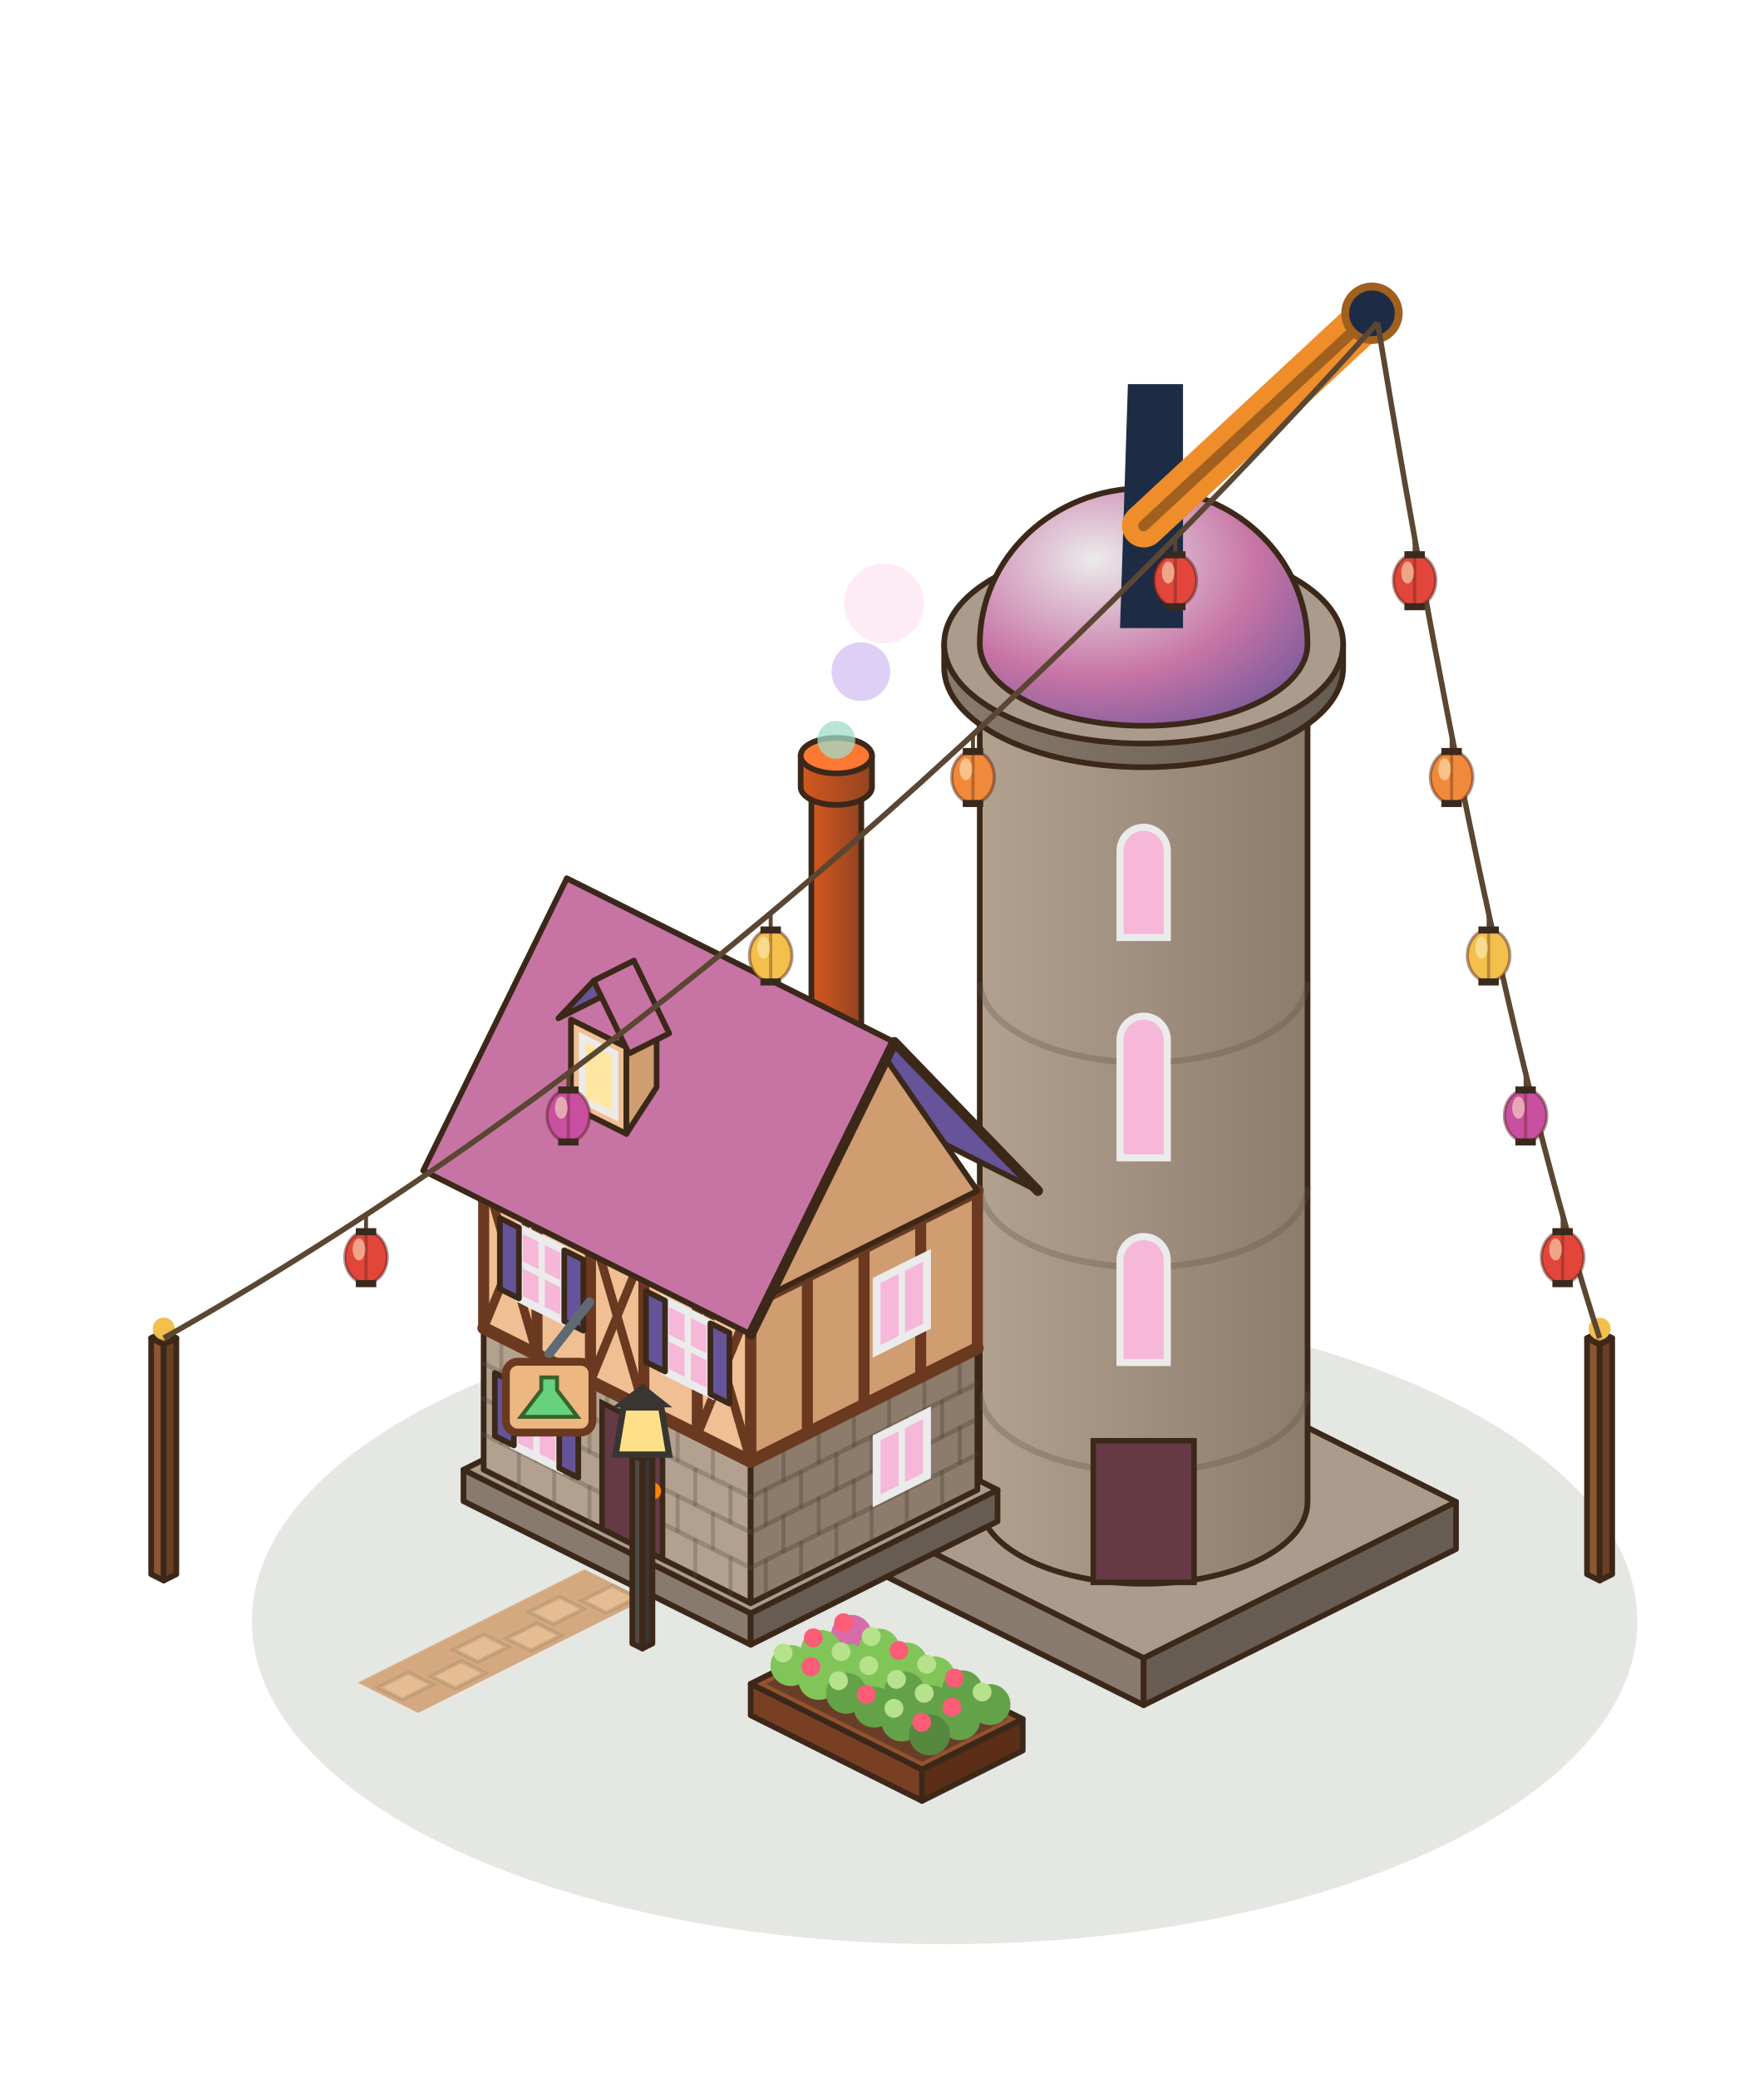
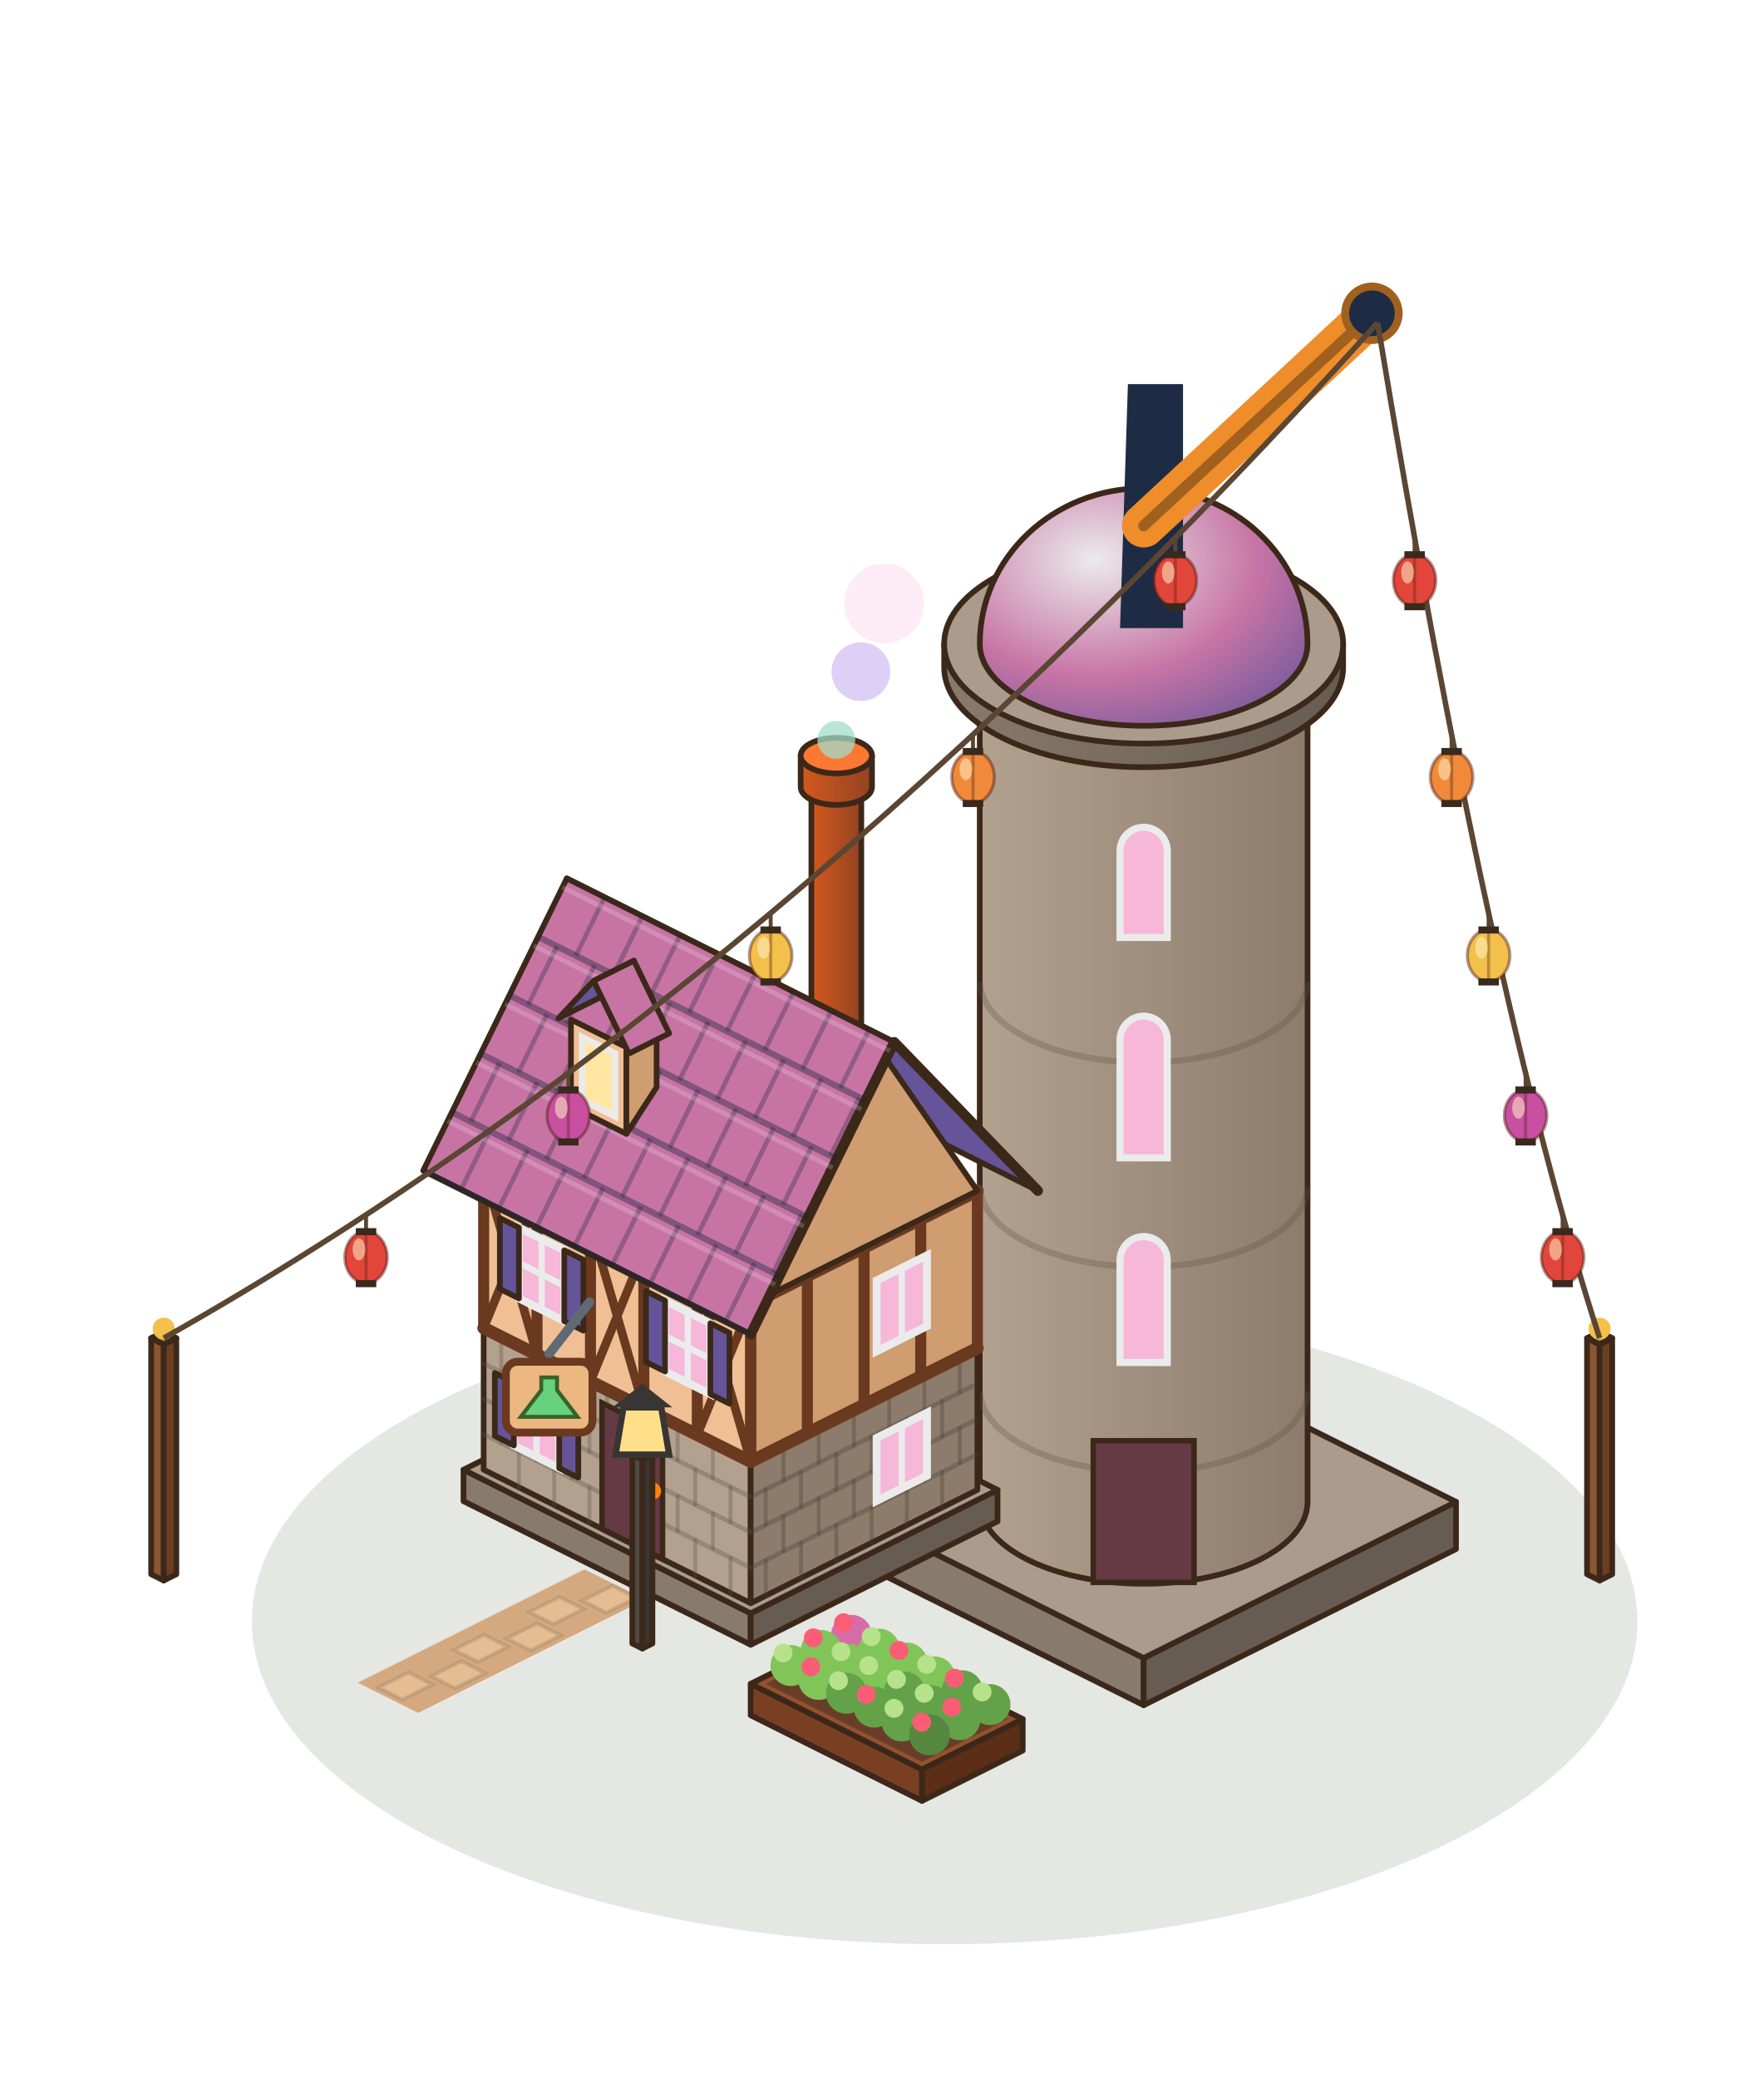
<svg xmlns="http://www.w3.org/2000/svg" width="280" height="330" viewBox="-140 -250 280 330">
  <g transform="scale(1.25)">
    <ellipse cx="8" cy="6" rx="88" ry="41" fill="rgba(40,55,20,.12)" />
    <polygon points="-37.76,-0.62 -66.56,13.78 -58.88,17.62 -30.08,3.22" fill="#D5A980" />
    <polygon points="-31.14,2.97 -34.98,4.89 -38.05,3.36 -34.21,1.44" fill="#E6BC92" stroke="rgba(150,130,100,.35)" stroke-width="0.5" />
    <polygon points="-37.86,4.41 -41.7,6.33 -44.77,4.8 -40.93,2.88" fill="#E6BC92" stroke="rgba(150,130,100,.35)" stroke-width="0.5" />
    <polygon points="-40.74,7.77 -44.58,9.69 -47.65,8.16 -43.81,6.24" fill="#E6BC92" stroke="rgba(150,130,100,.35)" stroke-width="0.5" />
    <polygon points="-47.46,9.21 -51.3,11.13 -54.37,9.6 -50.53,7.68" fill="#E6BC92" stroke="rgba(150,130,100,.35)" stroke-width="0.5" />
    <polygon points="-50.34,12.57 -54.18,14.49 -57.25,12.96 -53.41,11.04" fill="#E6BC92" stroke="rgba(150,130,100,.35)" stroke-width="0.5" />
    <polygon points="-57.06,14.01 -60.9,15.93 -63.97,14.4 -60.13,12.48" fill="#E6BC92" stroke="rgba(150,130,100,.35)" stroke-width="0.5" />
    <polygon points="-6.4,-3.2 33.28,16.64 33.28,10.64 -6.4,-9.2" fill="#887A6C" stroke="#3C2819" stroke-width="0.72" stroke-linejoin="round" />
    <polygon points="72.96,-3.2 33.28,16.64 33.28,10.64 72.96,-9.2" fill="#675C51" stroke="#3C2819" stroke-width="0.72" stroke-linejoin="round" />
    <polygon points="33.28,-29.04 72.96,-9.2 33.28,10.64 -6.4,-9.2" fill="#AA9B8D" stroke="#3C2819" stroke-width="0.72" stroke-linejoin="round" />
    <defs>
      <linearGradient id="gt-wall" x1="0" x2="1">
        <stop offset="0" stop-color="#B3A190" />
        <stop offset="1" stop-color="#8D7C6C" />
      </linearGradient>
    </defs>
    <path d="M12.46,-115.2 L12.46,-9.2 A20.82,10.41 0 0 0 54.1,-9.2 L54.1,-115.2 Z" fill="url(#gt-wall)" stroke="#3C2819" stroke-width="0.72" stroke-linejoin="round" />
    <ellipse cx="33.28" cy="-115.2" rx="20.82" ry="10.41" fill="#D7C9BA" stroke="#3C2819" stroke-width="0.72" stroke-linejoin="round" />
    <path d="M12.47,-23.2 A20.82,10.41 0 0 0 54.1,-23.2" fill="none" stroke="rgba(90,80,65,.3)" stroke-width="0.8" />
    <path d="M12.47,-49.2 A20.82,10.41 0 0 0 54.1,-49.2" fill="none" stroke="rgba(90,80,65,.3)" stroke-width="0.8" />
    <path d="M12.47,-75.2 A20.82,10.41 0 0 0 54.1,-75.2" fill="none" stroke="rgba(90,80,65,.3)" stroke-width="0.8" />
    <polygon points="26.88,1.04 39.68,1.04 39.68,-16.96 26.88,-16.96" fill="#653A45" stroke="#3C2819" stroke-width="0.7" />
    <path d="M30.28,-26.9 v-13 a3,3 0 0 1 6,0 v13 Z" fill="#F6B7D9" stroke="#EBEBEB" stroke-width="0.9" />
    <path d="M30.28,-52.9 v-15 a3,3 0 0 1 6,0 v15 Z" fill="#F6B7D9" stroke="#EBEBEB" stroke-width="0.9" />
    <path d="M30.28,-80.9 v-11 a3,3 0 0 1 6,0 v11 Z" fill="#F6B7D9" stroke="#EBEBEB" stroke-width="0.9" />
    <defs>
      <linearGradient id="gt-gal" x1="0" x2="1">
        <stop offset="0" stop-color="#887A6C" />
        <stop offset="1" stop-color="#675C51" />
      </linearGradient>
    </defs>
    <path d="M7.94,-118.2 L7.94,-115.2 A25.34,12.67 0 0 0 58.62,-115.2 L58.62,-118.2 Z" fill="url(#gt-gal)" stroke="#3C2819" stroke-width="0.72" stroke-linejoin="round" />
    <ellipse cx="33.28" cy="-118.2" rx="25.34" ry="12.67" fill="#AA9B8D" stroke="#3C2819" stroke-width="0.72" stroke-linejoin="round" />
    <defs>
      <radialGradient id="gt-dome" cx="0.35" cy="0.3" r="0.9">
        <stop offset="0" stop-color="#EBEBEB" />
        <stop offset="0.55" stop-color="#C774A5" />
        <stop offset="1" stop-color="#66549A" />
      </radialGradient>
    </defs>
    <path d="M12.463,-118.2 A20.817,10.409 0 0 0 54.097,-118.2 A20.817,19.776 0 0 0 12.463,-118.2 Z" fill="url(#gt-dome)" stroke="#3C2819" stroke-width="0.72" stroke-linejoin="round" />
    <path d="M30.28,-120.2 L31.28,-151.2 L38.28,-151.2 L38.28,-120.2 Z" fill="#1D2C44" />
    <line x1="33.28" y1="-133.2" x2="61.28" y2="-159.2" stroke="#EE8D2A" stroke-width="5.5" stroke-linecap="round" />
    <line x1="33.28" y1="-133.2" x2="61.28" y2="-159.2" stroke="#A1601E" stroke-width="1.4" stroke-linecap="round" />
    <circle cx="62.28" cy="-160.2" r="3.4" fill="#1D2C44" stroke="#A1601E" stroke-width="1" />
    <polygon points="-53.12,-9.28 -16.64,8.96 -16.64,4.96 -53.12,-13.28" fill="#887A6C" stroke="#3C2819" stroke-width="0.72" stroke-linejoin="round" />
    <polygon points="14.72,-6.72 -16.64,8.96 -16.64,4.96 14.72,-10.72" fill="#675C51" stroke="#3C2819" stroke-width="0.72" stroke-linejoin="round" />
    <polygon points="-21.76,-28.96 14.72,-10.72 -16.64,4.96 -53.12,-13.28" fill="#AA9B8D" stroke="#3C2819" stroke-width="0.72" stroke-linejoin="round" />
    <polygon points="-50.56,-13.28 -16.64,3.68 -16.64,-14.32 -50.56,-31.28" fill="#B3A190" stroke="#3C2819" stroke-width="0.72" stroke-linejoin="round" />
    <polygon points="12.16,-10.72 -16.64,3.68 -16.64,-14.32 12.16,-28.72" fill="#8D7C6C" stroke="#3C2819" stroke-width="0.72" stroke-linejoin="round" />
    <polygon points="-21.76,-45.68 12.16,-28.72 -16.64,-14.32 -50.56,-31.28" fill="#D7C9BA" stroke="#3C2819" stroke-width="0.72" stroke-linejoin="round" />
    <line x1="-50.56" y1="-17.78" x2="-16.64" y2="-0.82" stroke="rgba(90,80,65,.32)" stroke-width="0.6" stroke-linecap="round" />
    <line x1="-50.56" y1="-22.28" x2="-16.64" y2="-5.32" stroke="rgba(90,80,65,.32)" stroke-width="0.6" stroke-linecap="round" />
    <line x1="-50.56" y1="-26.78" x2="-16.64" y2="-9.82" stroke="rgba(90,80,65,.32)" stroke-width="0.6" stroke-linecap="round" />
    <line x1="-46.08" y1="-11.04" x2="-46.08" y2="-15.54" stroke="rgba(90,80,65,.32)" stroke-width="0.5" stroke-linecap="round" />
    <line x1="-41.6" y1="-8.8" x2="-41.6" y2="-13.3" stroke="rgba(90,80,65,.32)" stroke-width="0.5" stroke-linecap="round" />
    <line x1="-37.12" y1="-6.56" x2="-37.12" y2="-11.06" stroke="rgba(90,80,65,.32)" stroke-width="0.5" stroke-linecap="round" />
    <line x1="-32.64" y1="-4.32" x2="-32.64" y2="-8.82" stroke="rgba(90,80,65,.32)" stroke-width="0.5" stroke-linecap="round" />
    <line x1="-28.16" y1="-2.08" x2="-28.16" y2="-6.58" stroke="rgba(90,80,65,.32)" stroke-width="0.5" stroke-linecap="round" />
    <line x1="-23.68" y1="0.16" x2="-23.68" y2="-4.34" stroke="rgba(90,80,65,.32)" stroke-width="0.5" stroke-linecap="round" />
    <line x1="-19.2" y1="2.4" x2="-19.2" y2="-2.1" stroke="rgba(90,80,65,.32)" stroke-width="0.5" stroke-linecap="round" />
    <line x1="-48.32" y1="-16.66" x2="-48.32" y2="-21.16" stroke="rgba(90,80,65,.32)" stroke-width="0.5" stroke-linecap="round" />
    <line x1="-43.84" y1="-14.42" x2="-43.84" y2="-18.92" stroke="rgba(90,80,65,.32)" stroke-width="0.5" stroke-linecap="round" />
    <line x1="-39.36" y1="-12.18" x2="-39.36" y2="-16.68" stroke="rgba(90,80,65,.32)" stroke-width="0.5" stroke-linecap="round" />
    <line x1="-34.88" y1="-9.94" x2="-34.88" y2="-14.44" stroke="rgba(90,80,65,.32)" stroke-width="0.5" stroke-linecap="round" />
    <line x1="-30.4" y1="-7.7" x2="-30.4" y2="-12.2" stroke="rgba(90,80,65,.32)" stroke-width="0.5" stroke-linecap="round" />
    <line x1="-25.92" y1="-5.46" x2="-25.92" y2="-9.96" stroke="rgba(90,80,65,.32)" stroke-width="0.5" stroke-linecap="round" />
    <line x1="-21.44" y1="-3.22" x2="-21.44" y2="-7.72" stroke="rgba(90,80,65,.32)" stroke-width="0.5" stroke-linecap="round" />
    <line x1="-46.08" y1="-20.04" x2="-46.08" y2="-24.54" stroke="rgba(90,80,65,.32)" stroke-width="0.5" stroke-linecap="round" />
    <line x1="-41.6" y1="-17.8" x2="-41.6" y2="-22.3" stroke="rgba(90,80,65,.32)" stroke-width="0.5" stroke-linecap="round" />
    <line x1="-37.12" y1="-15.56" x2="-37.12" y2="-20.06" stroke="rgba(90,80,65,.32)" stroke-width="0.5" stroke-linecap="round" />
    <line x1="-32.64" y1="-13.32" x2="-32.64" y2="-17.82" stroke="rgba(90,80,65,.32)" stroke-width="0.5" stroke-linecap="round" />
    <line x1="-28.16" y1="-11.08" x2="-28.16" y2="-15.58" stroke="rgba(90,80,65,.32)" stroke-width="0.5" stroke-linecap="round" />
    <line x1="-23.68" y1="-8.84" x2="-23.68" y2="-13.34" stroke="rgba(90,80,65,.32)" stroke-width="0.5" stroke-linecap="round" />
    <line x1="-19.2" y1="-6.6" x2="-19.2" y2="-11.1" stroke="rgba(90,80,65,.32)" stroke-width="0.5" stroke-linecap="round" />
    <line x1="-48.32" y1="-25.66" x2="-48.32" y2="-30.16" stroke="rgba(90,80,65,.32)" stroke-width="0.5" stroke-linecap="round" />
    <line x1="-43.84" y1="-23.42" x2="-43.84" y2="-27.92" stroke="rgba(90,80,65,.32)" stroke-width="0.5" stroke-linecap="round" />
    <line x1="-39.36" y1="-21.18" x2="-39.36" y2="-25.68" stroke="rgba(90,80,65,.32)" stroke-width="0.5" stroke-linecap="round" />
    <line x1="-34.88" y1="-18.94" x2="-34.88" y2="-23.44" stroke="rgba(90,80,65,.32)" stroke-width="0.5" stroke-linecap="round" />
    <line x1="-30.4" y1="-16.7" x2="-30.4" y2="-21.2" stroke="rgba(90,80,65,.32)" stroke-width="0.5" stroke-linecap="round" />
    <line x1="-25.92" y1="-14.46" x2="-25.92" y2="-18.96" stroke="rgba(90,80,65,.32)" stroke-width="0.5" stroke-linecap="round" />
    <line x1="-21.44" y1="-12.22" x2="-21.44" y2="-16.72" stroke="rgba(90,80,65,.32)" stroke-width="0.5" stroke-linecap="round" />
    <line x1="12.16" y1="-15.22" x2="-16.64" y2="-0.82" stroke="rgba(70,60,45,.32)" stroke-width="0.6" stroke-linecap="round" />
    <line x1="12.16" y1="-19.72" x2="-16.64" y2="-5.32" stroke="rgba(70,60,45,.32)" stroke-width="0.6" stroke-linecap="round" />
    <line x1="12.16" y1="-24.22" x2="-16.64" y2="-9.82" stroke="rgba(70,60,45,.32)" stroke-width="0.6" stroke-linecap="round" />
    <line x1="7.68" y1="-8.48" x2="7.68" y2="-12.98" stroke="rgba(70,60,45,.32)" stroke-width="0.5" stroke-linecap="round" />
    <line x1="3.2" y1="-6.24" x2="3.2" y2="-10.74" stroke="rgba(70,60,45,.32)" stroke-width="0.5" stroke-linecap="round" />
    <line x1="-1.28" y1="-4" x2="-1.28" y2="-8.5" stroke="rgba(70,60,45,.32)" stroke-width="0.5" stroke-linecap="round" />
    <line x1="-5.76" y1="-1.76" x2="-5.76" y2="-6.26" stroke="rgba(70,60,45,.32)" stroke-width="0.5" stroke-linecap="round" />
    <line x1="-10.24" y1="0.48" x2="-10.24" y2="-4.02" stroke="rgba(70,60,45,.32)" stroke-width="0.5" stroke-linecap="round" />
    <line x1="-14.72" y1="2.72" x2="-14.72" y2="-1.78" stroke="rgba(70,60,45,.32)" stroke-width="0.5" stroke-linecap="round" />
    <line x1="9.92" y1="-14.1" x2="9.92" y2="-18.6" stroke="rgba(70,60,45,.32)" stroke-width="0.5" stroke-linecap="round" />
    <line x1="5.44" y1="-11.86" x2="5.44" y2="-16.36" stroke="rgba(70,60,45,.32)" stroke-width="0.5" stroke-linecap="round" />
    <line x1="0.96" y1="-9.62" x2="0.96" y2="-14.12" stroke="rgba(70,60,45,.32)" stroke-width="0.5" stroke-linecap="round" />
    <line x1="-3.52" y1="-7.38" x2="-3.52" y2="-11.88" stroke="rgba(70,60,45,.32)" stroke-width="0.5" stroke-linecap="round" />
    <line x1="-8" y1="-5.14" x2="-8" y2="-9.64" stroke="rgba(70,60,45,.32)" stroke-width="0.5" stroke-linecap="round" />
    <line x1="-12.48" y1="-2.9" x2="-12.48" y2="-7.4" stroke="rgba(70,60,45,.32)" stroke-width="0.5" stroke-linecap="round" />
    <line x1="7.68" y1="-17.48" x2="7.68" y2="-21.98" stroke="rgba(70,60,45,.32)" stroke-width="0.5" stroke-linecap="round" />
    <line x1="3.2" y1="-15.24" x2="3.2" y2="-19.74" stroke="rgba(70,60,45,.32)" stroke-width="0.5" stroke-linecap="round" />
    <line x1="-1.28" y1="-13" x2="-1.28" y2="-17.5" stroke="rgba(70,60,45,.32)" stroke-width="0.5" stroke-linecap="round" />
    <line x1="-5.76" y1="-10.76" x2="-5.76" y2="-15.26" stroke="rgba(70,60,45,.32)" stroke-width="0.5" stroke-linecap="round" />
    <line x1="-10.24" y1="-8.52" x2="-10.24" y2="-13.02" stroke="rgba(70,60,45,.32)" stroke-width="0.5" stroke-linecap="round" />
    <line x1="-14.72" y1="-6.28" x2="-14.72" y2="-10.78" stroke="rgba(70,60,45,.32)" stroke-width="0.5" stroke-linecap="round" />
    <line x1="9.92" y1="-23.1" x2="9.92" y2="-27.6" stroke="rgba(70,60,45,.32)" stroke-width="0.5" stroke-linecap="round" />
    <line x1="5.44" y1="-20.86" x2="5.44" y2="-25.36" stroke="rgba(70,60,45,.32)" stroke-width="0.5" stroke-linecap="round" />
    <line x1="0.96" y1="-18.62" x2="0.96" y2="-23.12" stroke="rgba(70,60,45,.32)" stroke-width="0.5" stroke-linecap="round" />
    <line x1="-3.52" y1="-16.38" x2="-3.52" y2="-20.88" stroke="rgba(70,60,45,.32)" stroke-width="0.5" stroke-linecap="round" />
    <line x1="-8" y1="-14.14" x2="-8" y2="-18.64" stroke="rgba(70,60,45,.32)" stroke-width="0.5" stroke-linecap="round" />
    <line x1="-12.48" y1="-11.9" x2="-12.48" y2="-16.4" stroke="rgba(70,60,45,.32)" stroke-width="0.5" stroke-linecap="round" />
    <polygon points="-50.56,-31.28 -16.64,-14.32 -16.64,-34.32 -50.56,-51.28" fill="#F0C094" stroke="#3C2819" stroke-width="0.72" stroke-linejoin="round" />
    <polygon points="12.16,-28.72 -16.64,-14.32 -16.64,-34.32 12.16,-48.72" fill="#CF9D70" stroke="#3C2819" stroke-width="0.72" stroke-linejoin="round" />
    <polygon points="-21.76,-65.68 12.16,-48.72 -16.64,-34.32 -50.56,-51.28" fill="#FFDBB9" stroke="#3C2819" stroke-width="0.72" stroke-linejoin="round" />
    <line x1="-50.56" y1="-31.28" x2="-16.64" y2="-14.32" stroke="#6A3920" stroke-width="1.6" stroke-linecap="round" />
    <line x1="-50.56" y1="-51.28" x2="-16.64" y2="-34.32" stroke="#6A3920" stroke-width="1.6" stroke-linecap="round" />
    <line x1="-50.56" y1="-31.28" x2="-50.56" y2="-51.28" stroke="#6A3920" stroke-width="1.4" stroke-linecap="round" />
    <line x1="-43.78" y1="-27.89" x2="-43.78" y2="-47.89" stroke="#6A3920" stroke-width="1.4" stroke-linecap="round" />
    <line x1="-36.99" y1="-24.5" x2="-36.99" y2="-44.5" stroke="#6A3920" stroke-width="1.4" stroke-linecap="round" />
    <line x1="-30.21" y1="-21.1" x2="-30.21" y2="-41.1" stroke="#6A3920" stroke-width="1.4" stroke-linecap="round" />
    <line x1="-23.42" y1="-17.71" x2="-23.42" y2="-37.71" stroke="#6A3920" stroke-width="1.4" stroke-linecap="round" />
    <line x1="-16.64" y1="-14.32" x2="-16.64" y2="-34.32" stroke="#6A3920" stroke-width="1.4" stroke-linecap="round" />
    <line x1="-50.56" y1="-31.28" x2="-43.78" y2="-47.89" stroke="#6A3920" stroke-width="1.1" stroke-linecap="round" />
    <line x1="-43.78" y1="-27.89" x2="-50.56" y2="-51.28" stroke="#6A3920" stroke-width="1.1" stroke-linecap="round" />
    <line x1="-36.99" y1="-24.5" x2="-30.21" y2="-41.1" stroke="#6A3920" stroke-width="1.1" stroke-linecap="round" />
    <line x1="-30.21" y1="-21.1" x2="-36.99" y2="-44.5" stroke="#6A3920" stroke-width="1.1" stroke-linecap="round" />
    <line x1="-23.42" y1="-17.71" x2="-16.64" y2="-34.32" stroke="#6A3920" stroke-width="1.1" stroke-linecap="round" />
    <line x1="-16.64" y1="-14.32" x2="-23.42" y2="-37.71" stroke="#6A3920" stroke-width="1.1" stroke-linecap="round" />
    <line x1="12.16" y1="-28.72" x2="-16.64" y2="-14.32" stroke="#6A3920" stroke-width="1.6" stroke-linecap="round" />
    <line x1="12.16" y1="-48.72" x2="-16.64" y2="-34.32" stroke="#6A3920" stroke-width="1.6" stroke-linecap="round" />
    <line x1="12.16" y1="-28.72" x2="12.16" y2="-48.72" stroke="#6A3920" stroke-width="1.4" stroke-linecap="round" />
    <line x1="4.96" y1="-25.12" x2="4.96" y2="-45.12" stroke="#6A3920" stroke-width="1.4" stroke-linecap="round" />
    <line x1="-2.24" y1="-21.52" x2="-2.24" y2="-41.52" stroke="#6A3920" stroke-width="1.4" stroke-linecap="round" />
    <line x1="-9.44" y1="-17.92" x2="-9.44" y2="-37.92" stroke="#6A3920" stroke-width="1.4" stroke-linecap="round" />
    <line x1="-16.64" y1="-14.32" x2="-16.64" y2="-34.32" stroke="#6A3920" stroke-width="1.4" stroke-linecap="round" />
    <polygon points="-35.52,-5.76 -27.84,-1.92 -27.84,-17.92 -35.52,-21.76" fill="#653A45" stroke="#3C2819" stroke-width="0.7" />
    <circle cx="-29.12" cy="-10.56" r="1.1" fill="#FE8308" />
    <polygon points="-46.72,-16.36 -40.96,-13.48 -40.96,-21.48 -46.72,-24.36" fill="#F6B7D9" stroke="#EBEBEB" stroke-width="1" />
    <line x1="-43.84" y1="-14.92" x2="-43.84" y2="-22.92" stroke="#EBEBEB" stroke-width="0.8" stroke-linecap="round" />
    <line x1="-46.72" y1="-20.36" x2="-40.96" y2="-17.48" stroke="#EBEBEB" stroke-width="0.8" stroke-linecap="round" />
    <polygon points="-49.14,-17.57 -46.72,-16.36 -46.72,-24.36 -49.14,-25.57" fill="#66549A" stroke="#3C2819" stroke-width="0.72" stroke-linejoin="round" />
    <polygon points="-40.96,-13.48 -38.54,-12.27 -38.54,-20.27 -40.96,-21.48" fill="#66549A" stroke="#3C2819" stroke-width="0.72" stroke-linejoin="round" />
    <polygon points="-46.08,-35.04 -40.32,-32.16 -40.32,-41.16 -46.08,-44.04" fill="#F6B7D9" stroke="#EBEBEB" stroke-width="1" />
    <line x1="-43.2" y1="-33.6" x2="-43.2" y2="-42.6" stroke="#EBEBEB" stroke-width="0.8" stroke-linecap="round" />
    <line x1="-46.08" y1="-39.54" x2="-40.32" y2="-36.66" stroke="#EBEBEB" stroke-width="0.8" stroke-linecap="round" />
    <polygon points="-48.5,-36.25 -46.08,-35.04 -46.08,-44.04 -48.5,-45.25" fill="#66549A" stroke="#3C2819" stroke-width="0.72" stroke-linejoin="round" />
    <polygon points="-40.32,-32.16 -37.9,-30.95 -37.9,-39.95 -40.32,-41.16" fill="#66549A" stroke="#3C2819" stroke-width="0.72" stroke-linejoin="round" />
    <polygon points="-27.52,-25.76 -21.76,-22.88 -21.76,-31.88 -27.52,-34.76" fill="#F6B7D9" stroke="#EBEBEB" stroke-width="1" />
    <line x1="-24.64" y1="-24.32" x2="-24.64" y2="-33.32" stroke="#EBEBEB" stroke-width="0.8" stroke-linecap="round" />
    <line x1="-27.52" y1="-30.26" x2="-21.76" y2="-27.38" stroke="#EBEBEB" stroke-width="0.8" stroke-linecap="round" />
    <polygon points="-29.94,-26.97 -27.52,-25.76 -27.52,-34.76 -29.94,-35.97" fill="#66549A" stroke="#3C2819" stroke-width="0.72" stroke-linejoin="round" />
    <polygon points="-21.76,-22.88 -19.34,-21.67 -19.34,-30.67 -21.76,-31.88" fill="#66549A" stroke="#3C2819" stroke-width="0.72" stroke-linejoin="round" />
    <polygon points="5.76,-31.52 -0.64,-28.32 -0.64,-37.32 5.76,-40.52" fill="#F6B7D9" stroke="#EBEBEB" stroke-width="1" />
    <line x1="2.56" y1="-29.92" x2="2.56" y2="-38.92" stroke="#EBEBEB" stroke-width="0.8" stroke-linecap="round" />
    <polygon points="5.76,-12.52 -0.64,-9.32 -0.64,-17.32 5.76,-20.52" fill="#F6B7D9" stroke="#EBEBEB" stroke-width="1" />
    <line x1="2.56" y1="-10.92" x2="2.56" y2="-18.92" stroke="#EBEBEB" stroke-width="0.8" stroke-linecap="round" />
    <line x1="-37.12" y1="-34.56" x2="-42.24" y2="-28" stroke="#606A74" stroke-width="1.2" stroke-linecap="round" />
    <rect x="-47.74" y="-27" width="11" height="9" rx="1.5" fill="#EDB782" stroke="#6A3920" stroke-width="1" />
    <path d="M-43.24,-25 v1.6 l-2.6,3.4 h7.2 l-2.6,-3.4 v-1.6 Z" fill="#66D27D" stroke="#39622A" stroke-width="0.5" />
    <defs>
      <linearGradient id="ah-ch--1.08" x1="0" x2="1">
        <stop offset="0" stop-color="#D5581F" />
        <stop offset="1" stop-color="#924321" />
      </linearGradient>
    </defs>
    <path d="M-8.93,-100 L-8.93,-50 A3.17,1.58 0 0 0 -2.59,-50 L-2.59,-100 Z" fill="url(#ah-ch--1.08)" stroke="#3C2819" stroke-width="0.72" stroke-linejoin="round" />
    <ellipse cx="-5.76" cy="-100" rx="3.17" ry="1.58" fill="#FC7833" stroke="#3C2819" stroke-width="0.72" stroke-linejoin="round" />
    <defs>
      <linearGradient id="ah-cap--1.08" x1="0" x2="1">
        <stop offset="0" stop-color="#D5581F" />
        <stop offset="1" stop-color="#924321" />
      </linearGradient>
    </defs>
    <path d="M-10.29,-104 L-10.29,-100 A4.53,2.26 0 0 0 -1.23,-100 L-1.23,-104 Z" fill="url(#ah-cap--1.08)" stroke="#3C2819" stroke-width="0.72" stroke-linejoin="round" />
    <ellipse cx="-5.76" cy="-104" rx="4.53" ry="2.26" fill="#FC7833" stroke="#3C2819" stroke-width="0.72" stroke-linejoin="round" />
    <polygon points="-21.76,-69.52 19.84,-48.72 1.6,-67.6 -40,-88.4" fill="#66549A" stroke="#3C2819" stroke-width="0.72" stroke-linejoin="round" />
    <polygon points="12.16,-48.72 -16.64,-34.32 -2.24,-69.52" fill="#CF9D70" stroke="#3C2819" stroke-width="0.72" stroke-linejoin="round" />
    <polygon points="-40,-88.4 1.6,-67.6 -16.64,-30.48 -58.24,-51.28" fill="#C774A5" stroke="#3C2819" stroke-width="0.72" stroke-linejoin="round" />
    <polyline points="19.84,-48.72 1.6,-67.6 -16.64,-30.48" fill="none" stroke="#3C2819" stroke-width="1.3" stroke-linejoin="round" stroke-linecap="round" />
+     <polyline points="-43.65,-80.98 -2.05,-60.18" stroke="rgba(25,35,55,.4)" stroke-width="0.8" />
+     <polyline points="-35.2,-86 -38.85,-78.58" stroke="rgba(25,35,55,.3)" stroke-width="0.6" />
+     <polyline points="-30.4,-83.6 -34.05,-76.18" stroke="rgba(25,35,55,.3)" stroke-width="0.6" />
+     <polyline points="-25.6,-81.2 -29.25,-73.78" stroke="rgba(25,35,55,.3)" stroke-width="0.6" />
+     <polyline points="-20.8,-78.8 -24.45,-71.38" stroke="rgba(25,35,55,.3)" stroke-width="0.6" />
+     <polyline points="-16,-76.4 -19.65,-68.98" stroke="rgba(25,35,55,.3)" stroke-width="0.6" />
+     <polyline points="-11.2,-74 -14.85,-66.58" stroke="rgba(25,35,55,.3)" stroke-width="0.6" />
+     <polyline points="-6.4,-71.6 -10.05,-64.18" stroke="rgba(25,35,55,.3)" stroke-width="0.6" />
+     <polyline points="-1.6,-69.2 -5.25,-61.78" stroke="rgba(25,35,55,.3)" stroke-width="0.6" />
+     <polyline points="-40.55,-87.29 1.05,-66.49" stroke="rgba(255,255,255,.18)" stroke-width="0.6" />
+     <polyline points="-47.3,-73.55 -5.7,-52.75" stroke="rgba(25,35,55,.4)" stroke-width="0.8" />
+     <polyline points="-41.25,-79.78 -44.9,-72.35" stroke="rgba(25,35,55,.3)" stroke-width="0.6" />
+     <polyline points="-36.45,-77.38 -40.1,-69.95" stroke="rgba(25,35,55,.3)" stroke-width="0.6" />
+     <polyline points="-31.65,-74.98 -35.3,-67.55" stroke="rgba(25,35,55,.3)" stroke-width="0.6" />
+     <polyline points="-26.85,-72.58 -30.5,-65.15" stroke="rgba(25,35,55,.3)" stroke-width="0.6" />
+     <polyline points="-22.05,-70.18 -25.7,-62.75" stroke="rgba(25,35,55,.3)" stroke-width="0.6" />
+     <polyline points="-17.25,-67.78 -20.9,-60.35" stroke="rgba(25,35,55,.3)" stroke-width="0.6" />
+     <polyline points="-12.45,-65.38 -16.1,-57.95" stroke="rgba(25,35,55,.3)" stroke-width="0.6" />
+     <polyline points="-7.65,-62.98 -11.3,-55.55" stroke="rgba(25,35,55,.3)" stroke-width="0.6" />
+     <polyline points="-2.85,-60.58 -6.5,-53.15" stroke="rgba(25,35,55,.3)" stroke-width="0.6" />
+     <polyline points="-44.2,-79.86 -2.6,-59.06" stroke="rgba(255,255,255,.18)" stroke-width="0.6" />
+     <polyline points="-50.94,-66.13 -9.34,-45.33" stroke="rgba(25,35,55,.4)" stroke-width="0.8" />
+     <polyline points="-42.5,-71.15 -46.14,-63.73" stroke="rgba(25,35,55,.3)" stroke-width="0.6" />
+     <polyline points="-37.7,-68.75 -41.34,-61.33" stroke="rgba(25,35,55,.3)" stroke-width="0.6" />
+     <polyline points="-32.9,-66.35 -36.54,-58.93" stroke="rgba(25,35,55,.3)" stroke-width="0.6" />
+     <polyline points="-28.1,-63.95 -31.74,-56.53" stroke="rgba(25,35,55,.3)" stroke-width="0.6" />
+     <polyline points="-23.3,-61.55 -26.94,-54.13" stroke="rgba(25,35,55,.3)" stroke-width="0.6" />
+     <polyline points="-18.5,-59.15 -22.14,-51.73" stroke="rgba(25,35,55,.3)" stroke-width="0.6" />
+     <polyline points="-13.7,-56.75 -17.34,-49.33" stroke="rgba(25,35,55,.3)" stroke-width="0.6" />
+     <polyline points="-8.9,-54.35 -12.54,-46.93" stroke="rgba(25,35,55,.3)" stroke-width="0.6" />
+     <polyline points="-47.84,-72.44 -6.24,-51.64" stroke="rgba(255,255,255,.18)" stroke-width="0.6" />
+     <polyline points="-54.59,-58.7 -12.99,-37.9" stroke="rgba(25,35,55,.4)" stroke-width="0.8" />
+     <polyline points="-48.54,-64.93 -52.19,-57.5" stroke="rgba(25,35,55,.3)" stroke-width="0.6" />
+     <polyline points="-43.74,-62.53 -47.39,-55.1" stroke="rgba(25,35,55,.3)" stroke-width="0.6" />
+     <polyline points="-38.94,-60.13 -42.59,-52.7" stroke="rgba(25,35,55,.3)" stroke-width="0.6" />
+     <polyline points="-34.14,-57.73 -37.79,-50.3" stroke="rgba(25,35,55,.3)" stroke-width="0.6" />
+     <polyline points="-29.34,-55.33 -32.99,-47.9" stroke="rgba(25,35,55,.3)" stroke-width="0.6" />
+     <polyline points="-24.54,-52.93 -28.19,-45.5" stroke="rgba(25,35,55,.3)" stroke-width="0.6" />
+     <polyline points="-19.74,-50.53 -23.39,-43.1" stroke="rgba(25,35,55,.3)" stroke-width="0.6" />
+     <polyline points="-14.94,-48.13 -18.59,-40.7" stroke="rgba(25,35,55,.3)" stroke-width="0.6" />
+     <polyline points="-10.14,-45.73 -13.79,-38.3" stroke="rgba(25,35,55,.3)" stroke-width="0.6" />
+     <polyline points="-51.49,-65.01 -9.89,-44.21" stroke="rgba(255,255,255,.18)" stroke-width="0.6" />
+     <polyline points="-58.24,-51.28 -16.64,-30.48" stroke="rgba(25,35,55,.4)" stroke-width="0.8" />
+     <polyline points="-49.79,-56.3 -53.44,-48.88" stroke="rgba(25,35,55,.3)" stroke-width="0.6" />
+     <polyline points="-44.99,-53.9 -48.64,-46.48" stroke="rgba(25,35,55,.3)" stroke-width="0.6" />
+     <polyline points="-40.19,-51.5 -43.84,-44.08" stroke="rgba(25,35,55,.3)" stroke-width="0.6" />
+     <polyline points="-35.39,-49.1 -39.04,-41.68" stroke="rgba(25,35,55,.3)" stroke-width="0.6" />
+     <polyline points="-30.59,-46.7 -34.24,-39.28" stroke="rgba(25,35,55,.3)" stroke-width="0.6" />
+     <polyline points="-25.79,-44.3 -29.44,-36.88" stroke="rgba(25,35,55,.3)" stroke-width="0.6" />
+     <polyline points="-20.99,-41.9 -24.64,-34.48" stroke="rgba(25,35,55,.3)" stroke-width="0.6" />
+     <polyline points="-16.19,-39.5 -19.84,-32.08" stroke="rgba(25,35,55,.3)" stroke-width="0.6" />
+     <polyline points="-55.14,-57.59 -13.54,-36.79" stroke="rgba(255,255,255,.18)" stroke-width="0.6" />
    <polygon points="-39.47,-59.47 -32.43,-55.95 -32.43,-66.95 -39.47,-70.47" fill="#F0C094" stroke="#3C2819" stroke-width="0.72" stroke-linejoin="round" />
    <polygon points="-38.06,-60.26 -33.84,-58.15 -33.84,-66.15 -38.06,-68.26" fill="#FFE6A3" stroke="#EBEBEB" stroke-width="0.8" />
    <polygon points="-32.43,-55.95 -28.59,-61.87 -28.59,-68.87 -32.43,-66.95" fill="#CF9D70" stroke="#3C2819" stroke-width="0.72" stroke-linejoin="round" />
    <polygon points="-41.07,-70.63 -36.59,-75.39 -31.47,-77.95 -35.95,-73.19" fill="#66549A" stroke="#3C2819" stroke-width="0.72" stroke-linejoin="round" />
    <polygon points="-32.11,-66.15 -36.59,-75.39 -31.47,-77.95 -26.99,-68.71" fill="#C774A5" stroke="#3C2819" stroke-width="0.72" stroke-linejoin="round" />
    <polygon points="-16.64,17.92 5.12,28.8 5.12,24.8 -16.64,13.92" fill="#793F23" stroke="#3C2819" stroke-width="0.72" stroke-linejoin="round" />
    <polygon points="17.92,22.4 5.12,28.8 5.12,24.8 17.92,18.4" fill="#5C2E18" stroke="#3C2819" stroke-width="0.72" stroke-linejoin="round" />
    <polygon points="-3.84,7.52 17.92,18.4 5.12,24.8 -16.64,13.92" fill="#93522E" stroke="#3C2819" stroke-width="0.72" stroke-linejoin="round" />
    <polygon points="-3.84,8.48 16,18.4 5.12,23.84 -14.72,13.92" fill="#693E28" />
    <circle cx="-3.84" cy="7.76" r="2.6" fill="#D86CA9" />
    <circle cx="-4.84" cy="6.16" r="1.2" fill="#FB5C76" />
    <circle cx="-7.68" cy="9.68" r="2.6" fill="#81C559" />
    <circle cx="-8.68" cy="8.08" r="1.2" fill="#FB5C76" />
    <circle cx="-11.52" cy="11.6" r="2.6" fill="#81C559" />
    <circle cx="-12.52" cy="10" r="1.2" fill="#B6E28B" />
    <circle cx="-0.32" cy="9.52" r="2.6" fill="#81C559" />
    <circle cx="-1.32" cy="7.92" r="1.2" fill="#B6E28B" />
    <circle cx="-4.16" cy="11.44" r="2.6" fill="#81C559" />
    <circle cx="-5.16" cy="9.84" r="1.2" fill="#B6E28B" />
    <circle cx="-8" cy="13.36" r="2.6" fill="#81C559" />
    <circle cx="-9" cy="11.76" r="1.2" fill="#FB5C76" />
    <circle cx="3.2" cy="11.28" r="2.6" fill="#81C559" />
    <circle cx="2.2" cy="9.68" r="1.2" fill="#FB5C76" />
    <circle cx="-0.64" cy="13.2" r="2.6" fill="#81C559" />
    <circle cx="-1.64" cy="11.6" r="1.2" fill="#B6E28B" />
    <circle cx="-4.48" cy="15.12" r="2.6" fill="#64A249" />
    <circle cx="-5.48" cy="13.52" r="1.2" fill="#B6E28B" />
    <circle cx="6.72" cy="13.04" r="2.6" fill="#81C559" />
    <circle cx="5.72" cy="11.44" r="1.2" fill="#B6E28B" />
    <circle cx="2.88" cy="14.96" r="2.6" fill="#64A249" />
    <circle cx="1.88" cy="13.36" r="1.2" fill="#B6E28B" />
    <circle cx="-0.96" cy="16.88" r="2.6" fill="#64A249" />
    <circle cx="-1.96" cy="15.28" r="1.2" fill="#FB5C76" />
    <circle cx="10.24" cy="14.8" r="2.6" fill="#64A249" />
    <circle cx="9.24" cy="13.2" r="1.2" fill="#FB5C76" />
    <circle cx="6.4" cy="16.72" r="2.6" fill="#64A249" />
    <circle cx="5.4" cy="15.12" r="1.2" fill="#B6E28B" />
    <circle cx="2.56" cy="18.64" r="2.6" fill="#64A249" />
    <circle cx="1.56" cy="17.04" r="1.2" fill="#B6E28B" />
    <circle cx="13.76" cy="16.56" r="2.6" fill="#64A249" />
    <circle cx="12.76" cy="14.96" r="1.2" fill="#B6E28B" />
    <circle cx="9.92" cy="18.48" r="2.6" fill="#64A249" />
    <circle cx="8.92" cy="16.88" r="1.2" fill="#FB5C76" />
    <circle cx="6.08" cy="20.4" r="2.6" fill="#568840" />
    <circle cx="5.08" cy="18.8" r="1.2" fill="#FB5C76" />
    <polygon points="-31.68,8.8 -30.4,9.44 -30.4,-14.56 -31.68,-15.2" fill="#4E4A44" stroke="#3C2819" stroke-width="0.72" stroke-linejoin="round" />
    <polygon points="-29.12,8.8 -30.4,9.44 -30.4,-14.56 -29.12,-15.2" fill="#383532" stroke="#3C2819" stroke-width="0.72" stroke-linejoin="round" />
    <polygon points="-30.4,-15.84 -29.12,-15.2 -30.4,-14.56 -31.68,-15.2" fill="#383532" stroke="#3C2819" stroke-width="0.72" stroke-linejoin="round" />
    <path d="M-33.8,-15.2 L-32.8,-21.2 L-28,-21.2 L-27,-15.2 Z" fill="#FFE08A" stroke="#383532" stroke-width="0.8" />
    <path d="M-34.2,-21.2 L-30.4,-24.2 L-26.6,-21.2 Z" fill="#383532" />
    <circle cx="-5.76" cy="-106" r="2.4" fill="rgba(160,220,200,0.75)" />
    <circle cx="-2.64" cy="-114.67" r="3.73" fill="rgba(190,160,240,0.5)" />
    <circle cx="0.32" cy="-123.33" r="5.07" fill="rgba(250,180,220,0.25)" />
    <g transform="translate(0 0)">
      <polygon points="-92.8,0 -91.2,0.8 -91.2,-29.2 -92.8,-30" fill="#8B5631" stroke="#3C2819" stroke-width="0.72" stroke-linejoin="round" />
      <polygon points="-89.6,0 -91.2,0.8 -91.2,-29.2 -89.6,-30" fill="#6A3F22" stroke="#3C2819" stroke-width="0.72" stroke-linejoin="round" />
      <polygon points="-91.2,-30.8 -89.6,-30 -91.2,-29.2 -92.8,-30" fill="#A9703F" stroke="#3C2819" stroke-width="0.72" stroke-linejoin="round" />
      <circle cx="-91.2" cy="-31.2" r="1.4" fill="#F2C04B" />
      <polygon points="89.6,0 91.2,0.8 91.2,-29.2 89.6,-30" fill="#8B5631" stroke="#3C2819" stroke-width="0.72" stroke-linejoin="round" />
      <polygon points="92.8,0 91.2,0.8 91.2,-29.2 92.8,-30" fill="#6A3F22" stroke="#3C2819" stroke-width="0.72" stroke-linejoin="round" />
      <polygon points="91.2,-30.8 92.8,-30 91.2,-29.2 89.6,-30" fill="#A9703F" stroke="#3C2819" stroke-width="0.72" stroke-linejoin="round" />
      <circle cx="91.2" cy="-31.2" r="1.4" fill="#F2C04B" />
      <path d="M63,-159 Q-14.1,-73.5 -91.2,-30" fill="none" stroke="#5A4632" stroke-width="0.7" />
      <line x1="37.3" y1="-131.67" x2="37.3" y2="-129.67" stroke="#5A4632" stroke-width="0.5" stroke-linecap="round" />
      <ellipse cx="37.3" cy="-126.27" rx="2.7" ry="3.3" fill="#E2463A" stroke="rgba(80,30,20,.45)" stroke-width="0.4" />
      <line x1="37.3" y1="-129.37" x2="37.3" y2="-123.17" stroke="rgba(80,30,20,.35)" stroke-width="0.4" stroke-linecap="round" />
      <rect x="36" y="-129.97" width="2.6" height="0.9" fill="#3A2A1E" />
      <rect x="36" y="-123.37" width="2.6" height="0.9" fill="#3A2A1E" />
      <ellipse cx="36.4" cy="-127.27" rx="0.8" ry="1.4" fill="rgba(255,240,200,.55)" />
      <line x1="11.6" y1="-106.67" x2="11.6" y2="-104.67" stroke="#5A4632" stroke-width="0.5" stroke-linecap="round" />
      <ellipse cx="11.6" cy="-101.27" rx="2.7" ry="3.3" fill="#F08A3A" stroke="rgba(80,30,20,.45)" stroke-width="0.4" />
      <line x1="11.6" y1="-104.37" x2="11.6" y2="-98.17" stroke="rgba(80,30,20,.35)" stroke-width="0.4" stroke-linecap="round" />
      <rect x="10.3" y="-104.97" width="2.6" height="0.9" fill="#3A2A1E" />
      <rect x="10.3" y="-98.37" width="2.6" height="0.9" fill="#3A2A1E" />
      <ellipse cx="10.7" cy="-102.27" rx="0.8" ry="1.4" fill="rgba(255,240,200,.55)" />
      <line x1="-14.1" y1="-84" x2="-14.1" y2="-82" stroke="#5A4632" stroke-width="0.5" stroke-linecap="round" />
      <ellipse cx="-14.1" cy="-78.6" rx="2.7" ry="3.3" fill="#F2C04B" stroke="rgba(80,30,20,.45)" stroke-width="0.4" />
      <line x1="-14.1" y1="-81.7" x2="-14.1" y2="-75.5" stroke="rgba(80,30,20,.35)" stroke-width="0.4" stroke-linecap="round" />
      <rect x="-15.4" y="-82.3" width="2.6" height="0.9" fill="#3A2A1E" />
      <rect x="-15.4" y="-75.7" width="2.6" height="0.9" fill="#3A2A1E" />
      <ellipse cx="-15" cy="-79.6" rx="0.8" ry="1.4" fill="rgba(255,240,200,.55)" />
      <line x1="-39.8" y1="-63.67" x2="-39.8" y2="-61.67" stroke="#5A4632" stroke-width="0.5" stroke-linecap="round" />
      <ellipse cx="-39.8" cy="-58.27" rx="2.7" ry="3.3" fill="#C94FA0" stroke="rgba(80,30,20,.45)" stroke-width="0.4" />
      <line x1="-39.8" y1="-61.37" x2="-39.8" y2="-55.17" stroke="rgba(80,30,20,.35)" stroke-width="0.4" stroke-linecap="round" />
      <rect x="-41.1" y="-61.97" width="2.6" height="0.9" fill="#3A2A1E" />
      <rect x="-41.1" y="-55.37" width="2.6" height="0.9" fill="#3A2A1E" />
      <ellipse cx="-40.7" cy="-59.27" rx="0.8" ry="1.4" fill="rgba(255,240,200,.55)" />
      <line x1="-65.5" y1="-45.67" x2="-65.5" y2="-43.67" stroke="#5A4632" stroke-width="0.5" stroke-linecap="round" />
      <ellipse cx="-65.5" cy="-40.27" rx="2.7" ry="3.3" fill="#E2463A" stroke="rgba(80,30,20,.45)" stroke-width="0.4" />
      <line x1="-65.5" y1="-43.37" x2="-65.5" y2="-37.17" stroke="rgba(80,30,20,.35)" stroke-width="0.4" stroke-linecap="round" />
      <rect x="-66.8" y="-43.97" width="2.6" height="0.9" fill="#3A2A1E" />
      <rect x="-66.8" y="-37.37" width="2.6" height="0.9" fill="#3A2A1E" />
      <ellipse cx="-66.4" cy="-41.27" rx="0.8" ry="1.4" fill="rgba(255,240,200,.55)" />
      <path d="M63,-159 Q77.1,-73.5 91.2,-30" fill="none" stroke="#5A4632" stroke-width="0.7" />
      <line x1="67.7" y1="-131.67" x2="67.7" y2="-129.67" stroke="#5A4632" stroke-width="0.5" stroke-linecap="round" />
      <ellipse cx="67.7" cy="-126.27" rx="2.7" ry="3.3" fill="#E2463A" stroke="rgba(80,30,20,.45)" stroke-width="0.4" />
      <line x1="67.7" y1="-129.37" x2="67.7" y2="-123.17" stroke="rgba(80,30,20,.35)" stroke-width="0.4" stroke-linecap="round" />
      <rect x="66.4" y="-129.97" width="2.6" height="0.9" fill="#3A2A1E" />
      <rect x="66.4" y="-123.37" width="2.6" height="0.9" fill="#3A2A1E" />
      <ellipse cx="66.8" cy="-127.27" rx="0.8" ry="1.4" fill="rgba(255,240,200,.55)" />
      <line x1="72.4" y1="-106.67" x2="72.4" y2="-104.67" stroke="#5A4632" stroke-width="0.5" stroke-linecap="round" />
      <ellipse cx="72.4" cy="-101.27" rx="2.7" ry="3.3" fill="#F08A3A" stroke="rgba(80,30,20,.45)" stroke-width="0.4" />
      <line x1="72.4" y1="-104.37" x2="72.4" y2="-98.17" stroke="rgba(80,30,20,.35)" stroke-width="0.4" stroke-linecap="round" />
      <rect x="71.1" y="-104.97" width="2.6" height="0.9" fill="#3A2A1E" />
      <rect x="71.1" y="-98.37" width="2.6" height="0.9" fill="#3A2A1E" />
      <ellipse cx="71.5" cy="-102.27" rx="0.8" ry="1.4" fill="rgba(255,240,200,.55)" />
      <line x1="77.1" y1="-84" x2="77.1" y2="-82" stroke="#5A4632" stroke-width="0.5" stroke-linecap="round" />
      <ellipse cx="77.1" cy="-78.6" rx="2.7" ry="3.3" fill="#F2C04B" stroke="rgba(80,30,20,.45)" stroke-width="0.4" />
      <line x1="77.1" y1="-81.7" x2="77.1" y2="-75.5" stroke="rgba(80,30,20,.35)" stroke-width="0.4" stroke-linecap="round" />
      <rect x="75.8" y="-82.3" width="2.6" height="0.9" fill="#3A2A1E" />
      <rect x="75.8" y="-75.7" width="2.6" height="0.9" fill="#3A2A1E" />
      <ellipse cx="76.2" cy="-79.6" rx="0.8" ry="1.4" fill="rgba(255,240,200,.55)" />
      <line x1="81.8" y1="-63.67" x2="81.8" y2="-61.67" stroke="#5A4632" stroke-width="0.5" stroke-linecap="round" />
      <ellipse cx="81.8" cy="-58.27" rx="2.7" ry="3.3" fill="#C94FA0" stroke="rgba(80,30,20,.45)" stroke-width="0.4" />
      <line x1="81.8" y1="-61.37" x2="81.8" y2="-55.17" stroke="rgba(80,30,20,.35)" stroke-width="0.4" stroke-linecap="round" />
      <rect x="80.5" y="-61.97" width="2.6" height="0.9" fill="#3A2A1E" />
      <rect x="80.5" y="-55.37" width="2.6" height="0.9" fill="#3A2A1E" />
      <ellipse cx="80.9" cy="-59.27" rx="0.8" ry="1.4" fill="rgba(255,240,200,.55)" />
      <line x1="86.5" y1="-45.67" x2="86.5" y2="-43.67" stroke="#5A4632" stroke-width="0.5" stroke-linecap="round" />
      <ellipse cx="86.5" cy="-40.27" rx="2.7" ry="3.3" fill="#E2463A" stroke="rgba(80,30,20,.45)" stroke-width="0.4" />
      <line x1="86.5" y1="-43.37" x2="86.5" y2="-37.17" stroke="rgba(80,30,20,.35)" stroke-width="0.4" stroke-linecap="round" />
      <rect x="85.2" y="-43.97" width="2.6" height="0.9" fill="#3A2A1E" />
      <rect x="85.2" y="-37.37" width="2.6" height="0.9" fill="#3A2A1E" />
      <ellipse cx="85.6" cy="-41.27" rx="0.8" ry="1.4" fill="rgba(255,240,200,.55)" />
    </g>
  </g>
</svg>
